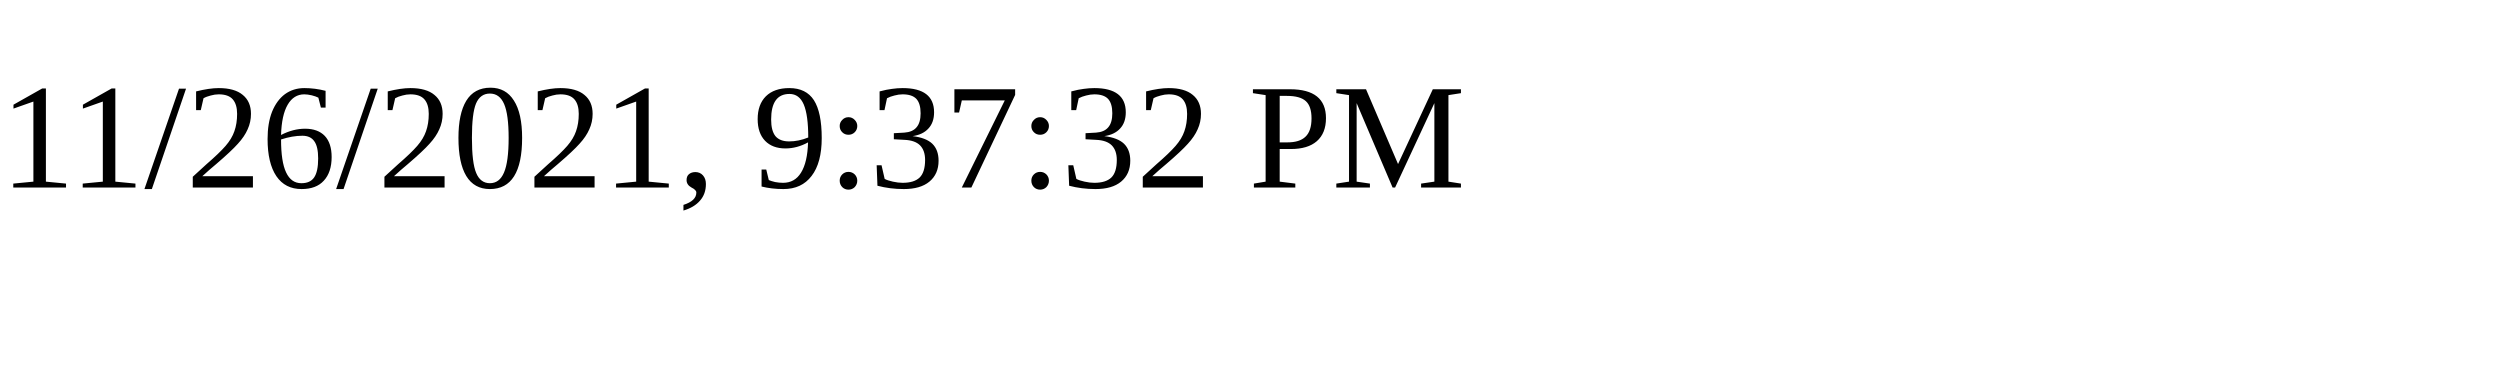
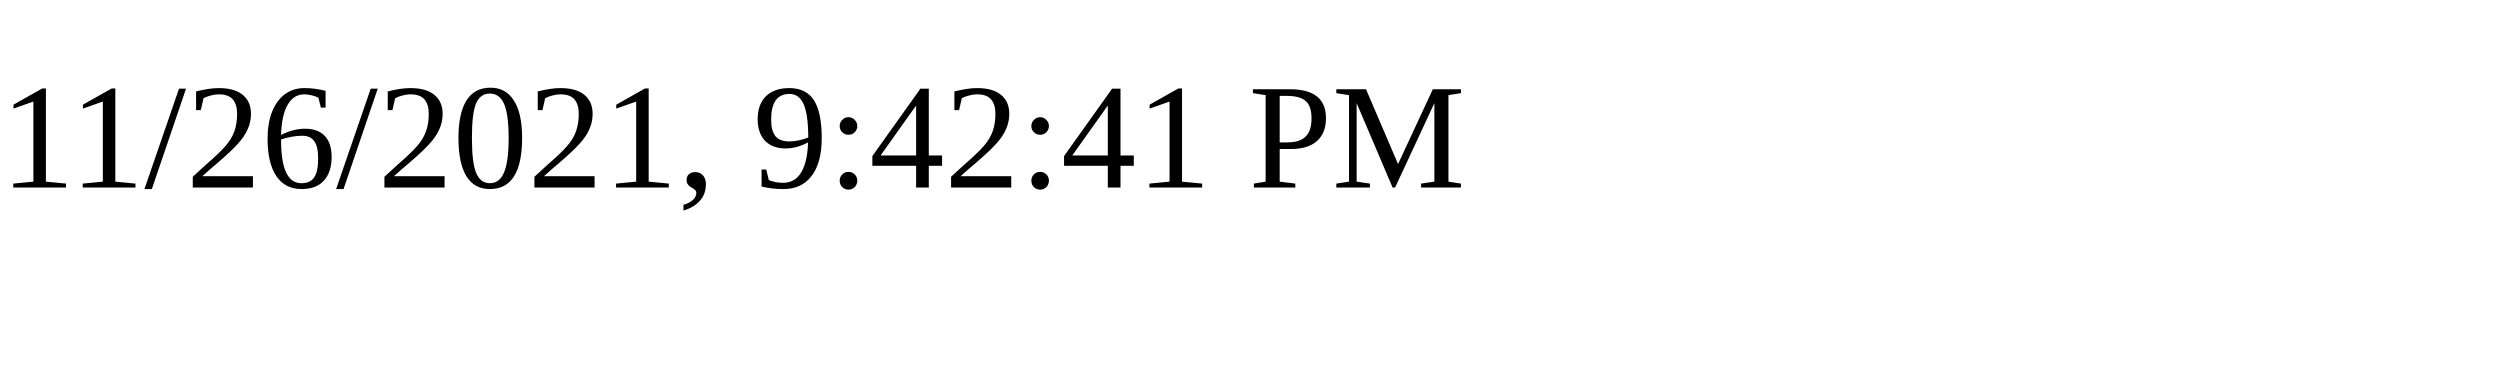
<svg xmlns="http://www.w3.org/2000/svg" height="30" width="200">
-   <text x="0" y="15">11/26/2021, 9:37:32 PM</text>
+   <text x="0" y="15">11/26/2021, 9:42:41 PM</text>
</svg>
